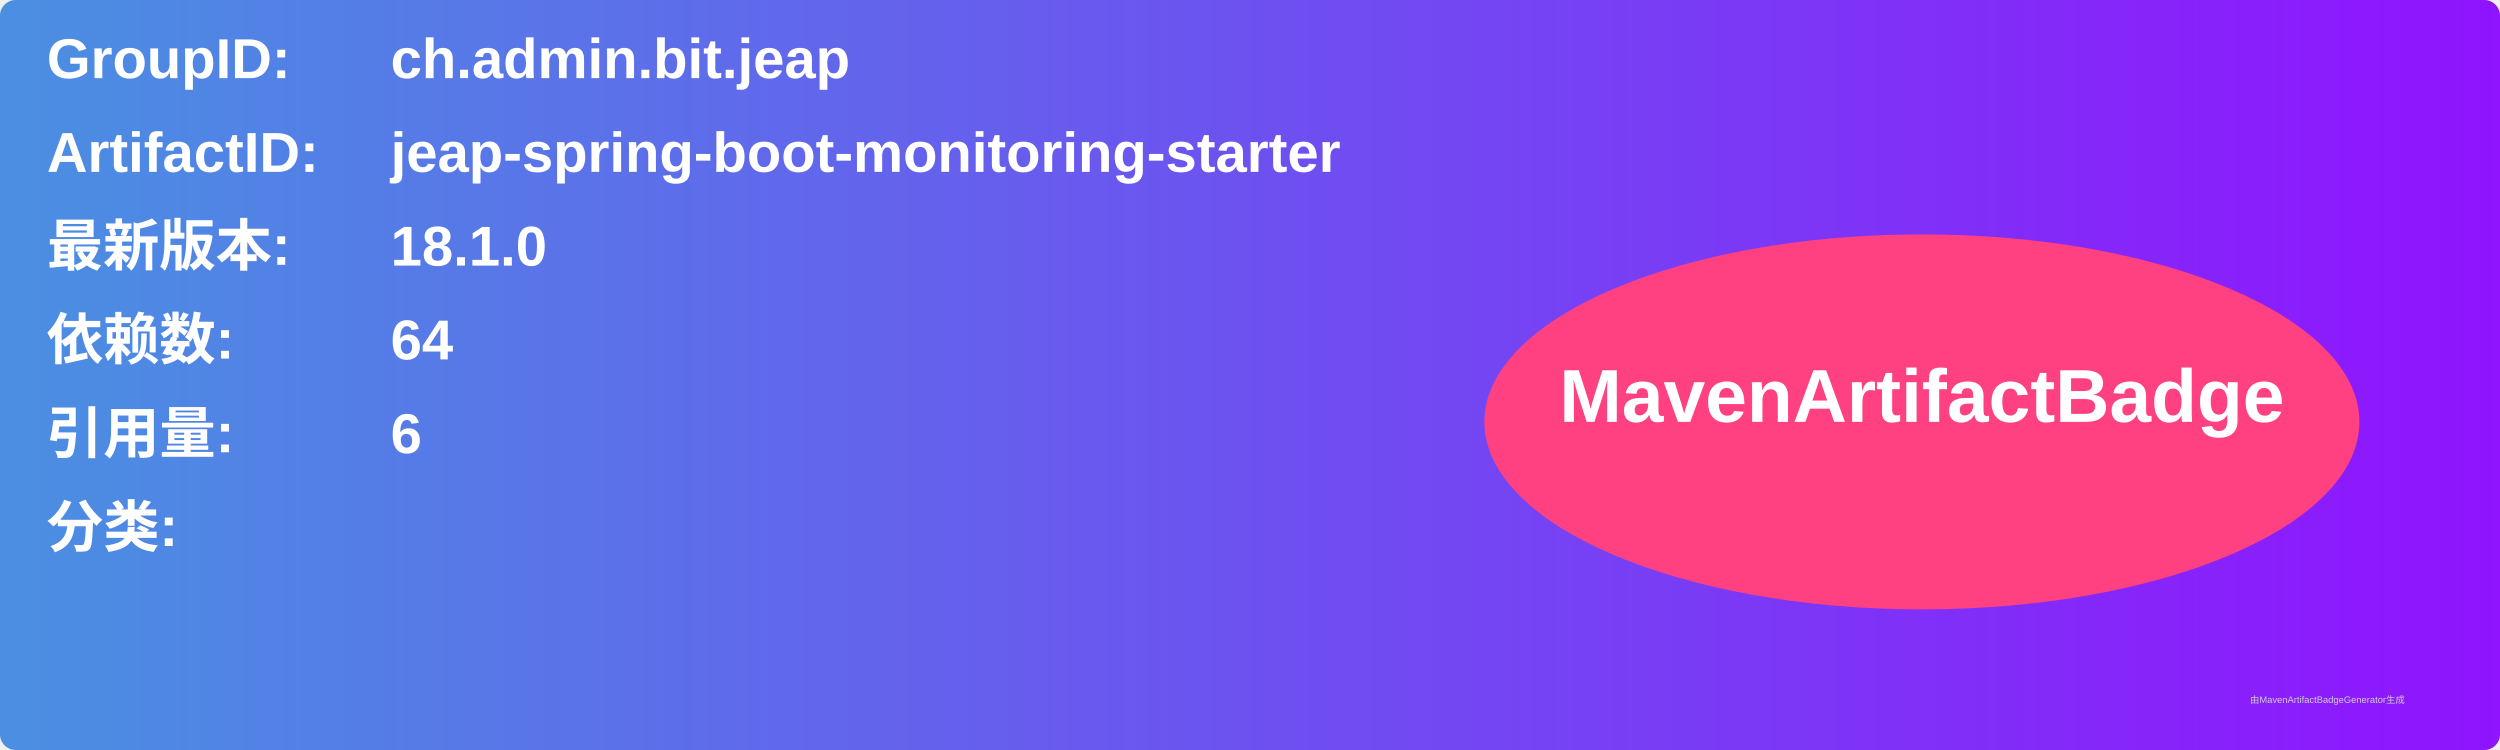
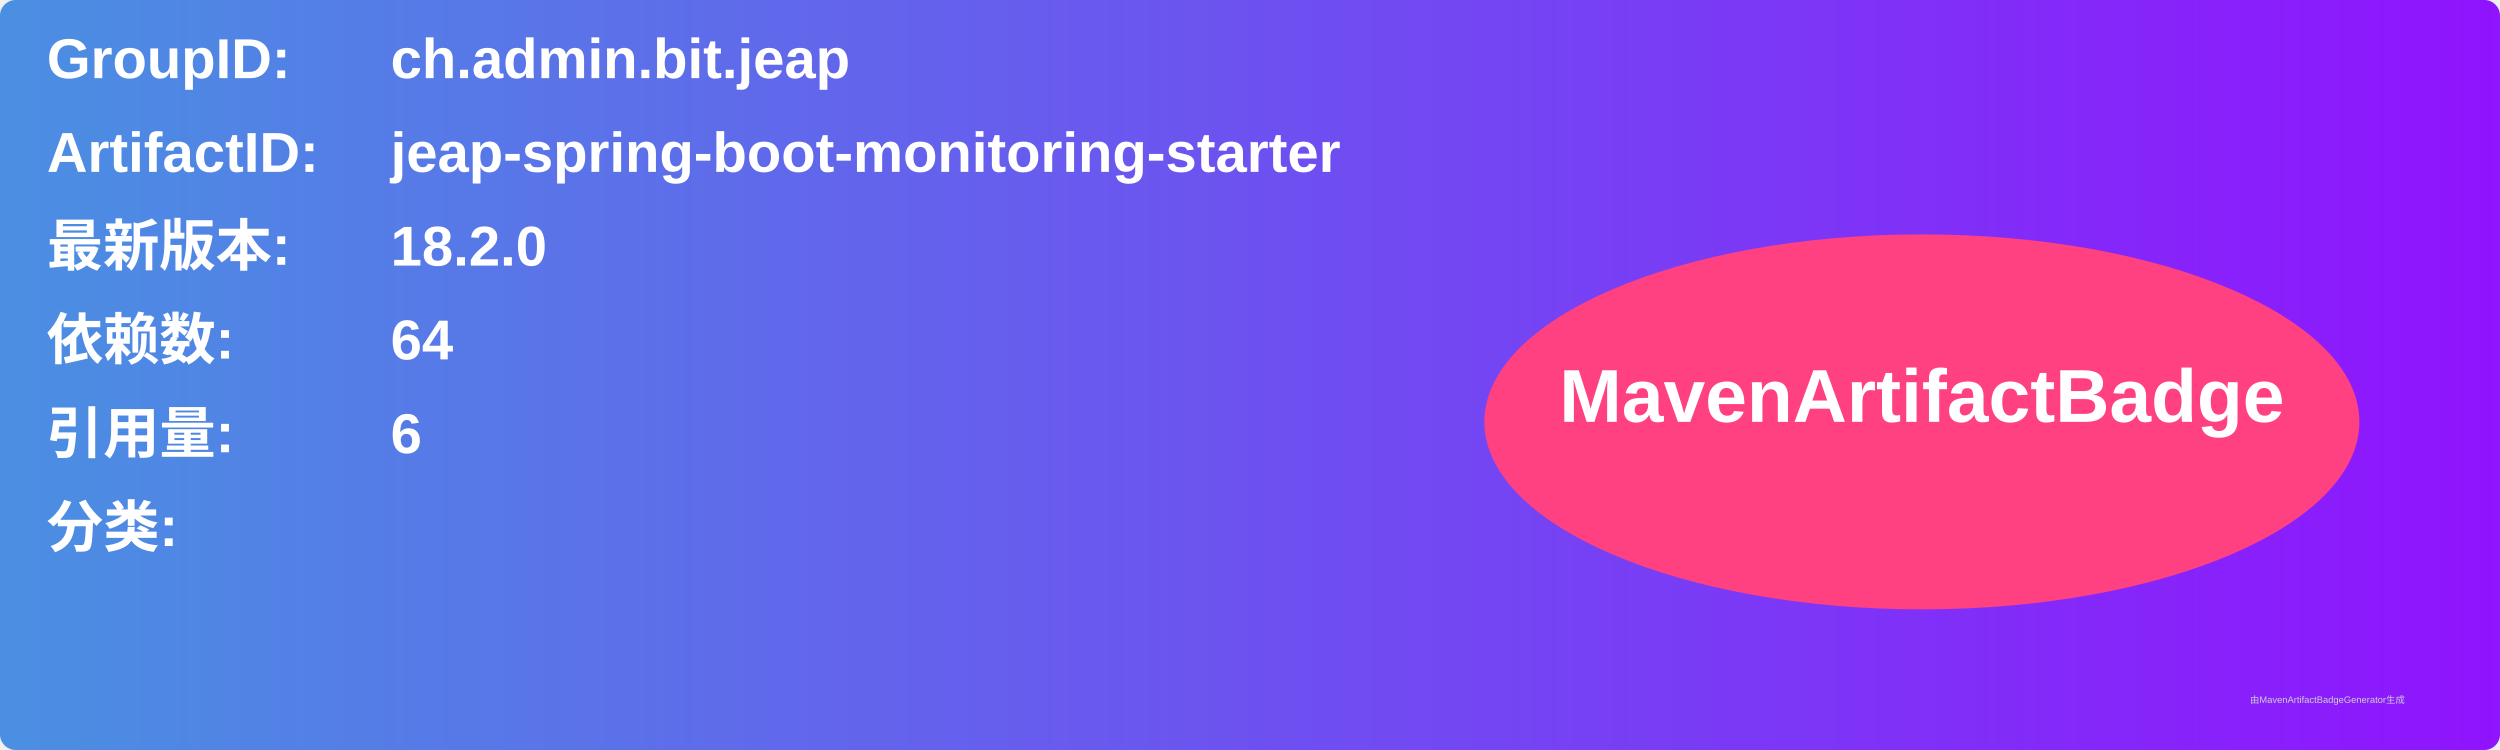
<svg xmlns="http://www.w3.org/2000/svg" width="800" height="240" viewBox="0 0 800 240">
  <linearGradient id="grad" x1="0%" y1="0%" x2="100%" y2="0%">
    <stop offset="0%" stop-color="#4a90e2" />
    <stop offset="100%" stop-color="#9013fe" />
  </linearGradient>
  <rect width="100%" height="100%" rx="5" ry="5" fill="url(#grad)" />
  <g transform="translate(15, 15)">
    <text x="0" y="10" font-family="Arial" font-size="18" fill="white" font-weight="bold" width="260">GroupID:</text>
    <text x="110" y="10" font-family="Arial" font-size="18" fill="white" font-weight="bold" width="460">ch.admin.bit.jeap</text>
    <text x="0" y="40" font-family="Arial" font-size="18" fill="white" font-weight="bold" width="260">ArtifactID:</text>
    <text x="110" y="40" font-family="Arial" font-size="18" fill="white" font-weight="bold" width="460">jeap-spring-boot-monitoring-starter</text>
    <text x="0" y="70" font-family="Arial" font-size="18" fill="white" font-weight="bold">最新版本:</text>
    <text x="110" y="70" font-family="Arial" font-size="18" fill="white" font-weight="bold">
-       <tspan font-weight="bold">18.1.0</tspan>
+       <tspan font-weight="bold">18.2.0</tspan>
    </text>
    <text x="0" y="100" font-family="Arial" font-size="18" fill="white" font-weight="bold">依赖数: </text>
    <text x="110" y="100" font-family="Arial" font-size="18" fill="white">
      <tspan font-weight="bold">64</tspan>
    </text>
    <text x="0" y="130" font-family="Arial" font-size="18" fill="white" font-weight="bold">引用量: </text>
    <text x="110" y="130" font-family="Arial" font-size="18" fill="white">
      <tspan font-weight="bold">6</tspan>
    </text>
    <text x="0" y="160" font-family="Arial" font-size="18" fill="white" font-weight="bold">分类:</text>
    <text x="10" y="190" font-family="Arial" font-size="10" fill="white">
      <tspan font-weight="bold" />
    </text>
    <ellipse cx="600" cy="120" rx="140" ry="60" fill="#ff4081" />
    <text x="600" y="120" text-anchor="middle" font-family="Arial" font-size="24" fill="white" font-weight="bold">MavenArtifactBadge</text>
  </g>
  <text x="720" y="225" font-family="Arial" font-size="3" fill="#d0d0d0">由MavenArtifactBadgeGenerator生成</text>
</svg>
